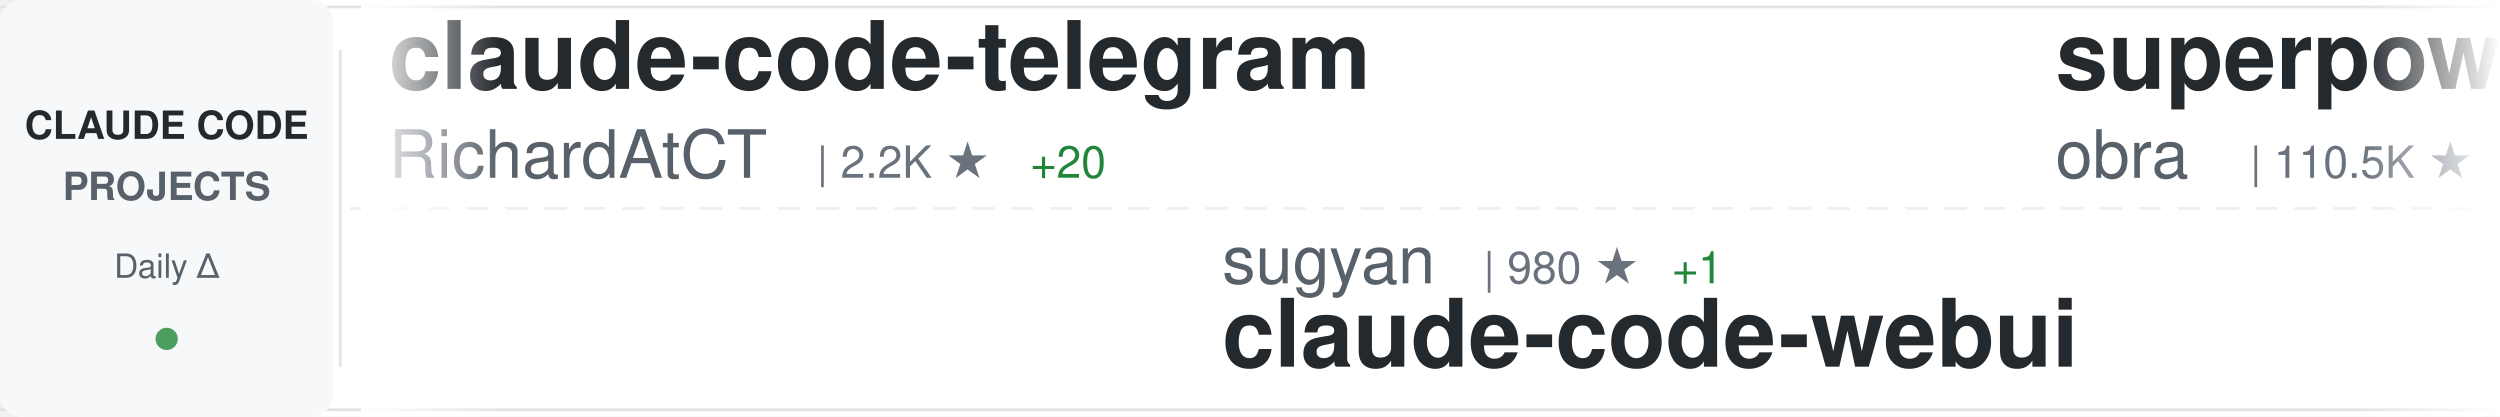
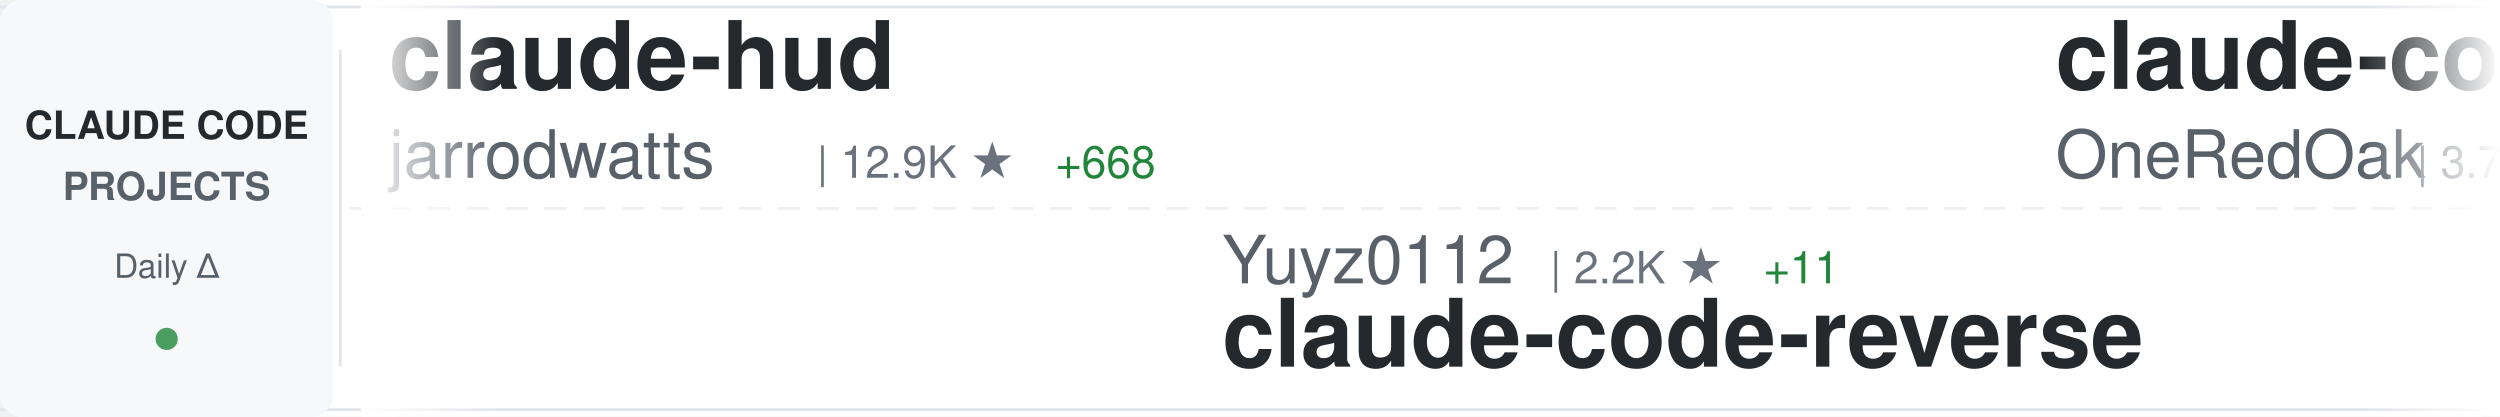
<svg xmlns="http://www.w3.org/2000/svg" width="900" height="150">
  <defs>
    <linearGradient id="awesomeLeftFade" x1="0%" y1="0%" x2="100%" y2="0%">
      <stop offset="0%" style="stop-color:#ffffff;stop-opacity:1" />
      <stop offset="100%" style="stop-color:#ffffff;stop-opacity:0" />
    </linearGradient>
    <linearGradient id="awesomeRightFade" x1="0%" y1="0%" x2="100%" y2="0%">
      <stop offset="0%" style="stop-color:#ffffff;stop-opacity:0" />
      <stop offset="100%" style="stop-color:#ffffff;stop-opacity:1" />
    </linearGradient>
  </defs>
  <rect width="900" height="150" fill="#ffffff" rx="8" />
  <rect x="0" y="2" width="900" height="1" fill="#e1e4e8" />
  <rect x="0" y="147" width="900" height="1" fill="#e1e4e8" />
  <line x1="0" y1="75" x2="900" y2="75" stroke="#e1e4e8" stroke-width="1" stroke-dasharray="8 6" opacity="0.6" />
  <rect x="0" y="0" width="120" height="150" fill="#f6f8fa" rx="8" />
  <text x="60" y="50" font-family="-apple-system, BlinkMacSystemFont, 'Segoe UI', Helvetica, Arial, sans-serif" font-size="14" font-weight="600" fill="#24292e" text-anchor="middle">CLAUDE CODE</text>
  <text x="60" y="72" font-family="-apple-system, BlinkMacSystemFont, 'Segoe UI', Helvetica, Arial, sans-serif" font-size="14" font-weight="600" fill="#586069" text-anchor="middle">PROJECTS</text>
  <text x="60" y="100" font-family="-apple-system, BlinkMacSystemFont, 'Segoe UI', Helvetica, Arial, sans-serif" font-size="12" font-weight="500" fill="#586069" text-anchor="middle">Daily Δ</text>
  <circle cx="60" cy="122" r="4" fill="#22863a" opacity="0.8" />
  <rect x="122" y="18" width="1" height="114" fill="#e1e4e8" />
  <clipPath id="awesomeTickerClip">
    <rect x="130" y="0" width="770" height="150" />
  </clipPath>
  <g clip-path="url(#awesomeTickerClip)">
    <g id="awesomeTickerItems">
      <animateTransform attributeName="transform" attributeType="XML" type="translate" from="0 0" to="-3000 0" dur="54s" repeatCount="indefinite" />
      <g transform="translate(0, 0)">
-         <text x="140" y="32" font-family="-apple-system, BlinkMacSystemFont, 'Segoe UI', Helvetica, Arial, sans-serif" font-size="34" font-weight="600" fill="#24292e">claude-code-telegram</text>
-         <text x="140" y="64" font-family="-apple-system, BlinkMacSystemFont, 'Segoe UI', Helvetica, Arial, sans-serif" font-size="24" font-weight="400" fill="#586069">RichardAtCT</text>
-         <text x="294" y="64" font-family="-apple-system, BlinkMacSystemFont, 'Segoe UI', Helvetica, Arial, sans-serif" font-size="16" font-weight="500" fill="#6a737d">| 2.2K ★</text>
-         <text x="371" y="64" font-family="-apple-system, BlinkMacSystemFont, 'Segoe UI', Helvetica, Arial, sans-serif" font-size="16" font-weight="500" fill="#22863a"> +20</text>
+         <text x="140" y="32" font-family="-apple-system, BlinkMacSystemFont, 'Segoe UI', Helvetica, Arial, sans-serif" font-size="34" font-weight="600" fill="#24292e">claude-hud</text>
+         <text x="140" y="64" font-family="-apple-system, BlinkMacSystemFont, 'Segoe UI', Helvetica, Arial, sans-serif" font-size="24" font-weight="400" fill="#586069">jarrodwatts</text>
+         <text x="294" y="64" font-family="-apple-system, BlinkMacSystemFont, 'Segoe UI', Helvetica, Arial, sans-serif" font-size="16" font-weight="500" fill="#6a737d">| 12.9K ★</text>
+         <text x="380" y="64" font-family="-apple-system, BlinkMacSystemFont, 'Segoe UI', Helvetica, Arial, sans-serif" font-size="16" font-weight="500" fill="#22863a"> +668</text>
      </g>
      <g transform="translate(300, 0)">
-         <text x="140" y="102" font-family="-apple-system, BlinkMacSystemFont, 'Segoe UI', Helvetica, Arial, sans-serif" font-size="24" font-weight="400" fill="#586069">sugyan</text>
-         <text x="234" y="102" font-family="-apple-system, BlinkMacSystemFont, 'Segoe UI', Helvetica, Arial, sans-serif" font-size="16" font-weight="500" fill="#6a737d">| 980 ★</text>
-         <text x="302" y="102" font-family="-apple-system, BlinkMacSystemFont, 'Segoe UI', Helvetica, Arial, sans-serif" font-size="16" font-weight="500" fill="#22863a"> +1</text>
-         <text x="140" y="132" font-family="-apple-system, BlinkMacSystemFont, 'Segoe UI', Helvetica, Arial, sans-serif" font-size="34" font-weight="600" fill="#24292e">claude-code-webui</text>
+         <text x="140" y="102" font-family="-apple-system, BlinkMacSystemFont, 'Segoe UI', Helvetica, Arial, sans-serif" font-size="24" font-weight="400" fill="#586069">Yuyz0112</text>
+         <text x="258" y="102" font-family="-apple-system, BlinkMacSystemFont, 'Segoe UI', Helvetica, Arial, sans-serif" font-size="16" font-weight="500" fill="#6a737d">| 2.2K ★</text>
+         <text x="335" y="102" font-family="-apple-system, BlinkMacSystemFont, 'Segoe UI', Helvetica, Arial, sans-serif" font-size="16" font-weight="500" fill="#22863a"> +11</text>
+         <text x="140" y="132" font-family="-apple-system, BlinkMacSystemFont, 'Segoe UI', Helvetica, Arial, sans-serif" font-size="34" font-weight="600" fill="#24292e">claude-code-reverse</text>
      </g>
      <g transform="translate(600, 0)">
-         <text x="140" y="32" font-family="-apple-system, BlinkMacSystemFont, 'Segoe UI', Helvetica, Arial, sans-serif" font-size="34" font-weight="600" fill="#24292e">superpowers</text>
-         <text x="140" y="64" font-family="-apple-system, BlinkMacSystemFont, 'Segoe UI', Helvetica, Arial, sans-serif" font-size="24" font-weight="400" fill="#586069">obra</text>
-         <text x="210" y="64" font-family="-apple-system, BlinkMacSystemFont, 'Segoe UI', Helvetica, Arial, sans-serif" font-size="16" font-weight="500" fill="#6a737d">| 110.5K ★</text>
-         <text x="305" y="64" font-family="-apple-system, BlinkMacSystemFont, 'Segoe UI', Helvetica, Arial, sans-serif" font-size="16" font-weight="500" fill="#22863a"> +2.7K</text>
+         <text x="140" y="32" font-family="-apple-system, BlinkMacSystemFont, 'Segoe UI', Helvetica, Arial, sans-serif" font-size="34" font-weight="600" fill="#24292e">claude-code-workflows</text>
+         <text x="140" y="64" font-family="-apple-system, BlinkMacSystemFont, 'Segoe UI', Helvetica, Arial, sans-serif" font-size="24" font-weight="400" fill="#586069">OneRedOak</text>
+         <text x="270" y="64" font-family="-apple-system, BlinkMacSystemFont, 'Segoe UI', Helvetica, Arial, sans-serif" font-size="16" font-weight="500" fill="#6a737d">| 3.7K ★</text>
+         <text x="347" y="64" font-family="-apple-system, BlinkMacSystemFont, 'Segoe UI', Helvetica, Arial, sans-serif" font-size="16" font-weight="500" fill="#22863a"> +1</text>
      </g>
      <g transform="translate(900, 0)">
-         <text x="140" y="102" font-family="-apple-system, BlinkMacSystemFont, 'Segoe UI', Helvetica, Arial, sans-serif" font-size="24" font-weight="400" fill="#586069">frankbria</text>
-         <text x="270" y="102" font-family="-apple-system, BlinkMacSystemFont, 'Segoe UI', Helvetica, Arial, sans-serif" font-size="16" font-weight="500" fill="#6a737d">| 8.2K ★</text>
-         <text x="347" y="102" font-family="-apple-system, BlinkMacSystemFont, 'Segoe UI', Helvetica, Arial, sans-serif" font-size="16" font-weight="500" fill="#22863a"> +35</text>
-         <text x="140" y="132" font-family="-apple-system, BlinkMacSystemFont, 'Segoe UI', Helvetica, Arial, sans-serif" font-size="34" font-weight="600" fill="#24292e">ralph-claude-code</text>
+         <text x="140" y="102" font-family="-apple-system, BlinkMacSystemFont, 'Segoe UI', Helvetica, Arial, sans-serif" font-size="24" font-weight="400" fill="#586069">VoltAgent</text>
+         <text x="270" y="102" font-family="-apple-system, BlinkMacSystemFont, 'Segoe UI', Helvetica, Arial, sans-serif" font-size="16" font-weight="500" fill="#6a737d">| 15.1K ★</text>
+         <text x="356" y="102" font-family="-apple-system, BlinkMacSystemFont, 'Segoe UI', Helvetica, Arial, sans-serif" font-size="16" font-weight="500" fill="#22863a"> +142</text>
+         <text x="140" y="132" font-family="-apple-system, BlinkMacSystemFont, 'Segoe UI', Helvetica, Arial, sans-serif" font-size="34" font-weight="600" fill="#24292e">awesome-claude-code-suba...</text>
      </g>
      <g transform="translate(1200, 0)">
-         <text x="140" y="32" font-family="-apple-system, BlinkMacSystemFont, 'Segoe UI', Helvetica, Arial, sans-serif" font-size="34" font-weight="600" fill="#24292e">claude-code-cookbook</text>
-         <text x="140" y="64" font-family="-apple-system, BlinkMacSystemFont, 'Segoe UI', Helvetica, Arial, sans-serif" font-size="24" font-weight="400" fill="#586069">wasabeef</text>
-         <text x="258" y="64" font-family="-apple-system, BlinkMacSystemFont, 'Segoe UI', Helvetica, Arial, sans-serif" font-size="16" font-weight="500" fill="#6a737d">| 1.0K ★</text>
+         <text x="140" y="32" font-family="-apple-system, BlinkMacSystemFont, 'Segoe UI', Helvetica, Arial, sans-serif" font-size="34" font-weight="600" fill="#24292e">claude-code-hub</text>
+         <text x="140" y="64" font-family="-apple-system, BlinkMacSystemFont, 'Segoe UI', Helvetica, Arial, sans-serif" font-size="24" font-weight="400" fill="#586069">ding113</text>
+         <text x="246" y="64" font-family="-apple-system, BlinkMacSystemFont, 'Segoe UI', Helvetica, Arial, sans-serif" font-size="16" font-weight="500" fill="#6a737d">| 2.1K ★</text>
+         <text x="323" y="64" font-family="-apple-system, BlinkMacSystemFont, 'Segoe UI', Helvetica, Arial, sans-serif" font-size="16" font-weight="500" fill="#22863a"> +20</text>
      </g>
      <g transform="translate(1500, 0)">
-         <text x="140" y="102" font-family="-apple-system, BlinkMacSystemFont, 'Segoe UI', Helvetica, Arial, sans-serif" font-size="24" font-weight="400" fill="#586069">davila7</text>
-         <text x="246" y="102" font-family="-apple-system, BlinkMacSystemFont, 'Segoe UI', Helvetica, Arial, sans-serif" font-size="16" font-weight="500" fill="#6a737d">| 23.5K ★</text>
-         <text x="332" y="102" font-family="-apple-system, BlinkMacSystemFont, 'Segoe UI', Helvetica, Arial, sans-serif" font-size="16" font-weight="500" fill="#22863a"> +67</text>
-         <text x="140" y="132" font-family="-apple-system, BlinkMacSystemFont, 'Segoe UI', Helvetica, Arial, sans-serif" font-size="34" font-weight="600" fill="#24292e">claude-code-templates</text>
+         <text x="140" y="102" font-family="-apple-system, BlinkMacSystemFont, 'Segoe UI', Helvetica, Arial, sans-serif" font-size="24" font-weight="400" fill="#586069">https-deeplearning-ai</text>
+         <text x="414" y="102" font-family="-apple-system, BlinkMacSystemFont, 'Segoe UI', Helvetica, Arial, sans-serif" font-size="16" font-weight="500" fill="#6a737d">| 463 ★</text>
+         <text x="482" y="102" font-family="-apple-system, BlinkMacSystemFont, 'Segoe UI', Helvetica, Arial, sans-serif" font-size="16" font-weight="500" fill="#22863a"> +1</text>
+         <text x="140" y="132" font-family="-apple-system, BlinkMacSystemFont, 'Segoe UI', Helvetica, Arial, sans-serif" font-size="34" font-weight="600" fill="#24292e">sc-claude-code-files</text>
      </g>
      <g transform="translate(1800, 0)">
-         <text x="140" y="32" font-family="-apple-system, BlinkMacSystemFont, 'Segoe UI', Helvetica, Arial, sans-serif" font-size="34" font-weight="600" fill="#24292e">ralph</text>
-         <text x="140" y="64" font-family="-apple-system, BlinkMacSystemFont, 'Segoe UI', Helvetica, Arial, sans-serif" font-size="24" font-weight="400" fill="#586069">snarktank</text>
-         <text x="270" y="64" font-family="-apple-system, BlinkMacSystemFont, 'Segoe UI', Helvetica, Arial, sans-serif" font-size="16" font-weight="500" fill="#6a737d">| 13.7K ★</text>
-         <text x="356" y="64" font-family="-apple-system, BlinkMacSystemFont, 'Segoe UI', Helvetica, Arial, sans-serif" font-size="16" font-weight="500" fill="#22863a"> +97</text>
+         <text x="140" y="32" font-family="-apple-system, BlinkMacSystemFont, 'Segoe UI', Helvetica, Arial, sans-serif" font-size="34" font-weight="600" fill="#24292e">claude-code-hooks-master...</text>
+         <text x="140" y="64" font-family="-apple-system, BlinkMacSystemFont, 'Segoe UI', Helvetica, Arial, sans-serif" font-size="24" font-weight="400" fill="#586069">disler</text>
+         <text x="234" y="64" font-family="-apple-system, BlinkMacSystemFont, 'Segoe UI', Helvetica, Arial, sans-serif" font-size="16" font-weight="500" fill="#6a737d">| 3.4K ★</text>
+         <text x="311" y="64" font-family="-apple-system, BlinkMacSystemFont, 'Segoe UI', Helvetica, Arial, sans-serif" font-size="16" font-weight="500" fill="#22863a"> +8</text>
      </g>
      <g transform="translate(2100, 0)">
-         <text x="140" y="102" font-family="-apple-system, BlinkMacSystemFont, 'Segoe UI', Helvetica, Arial, sans-serif" font-size="24" font-weight="400" fill="#586069">wshobson</text>
-         <text x="258" y="102" font-family="-apple-system, BlinkMacSystemFont, 'Segoe UI', Helvetica, Arial, sans-serif" font-size="16" font-weight="500" fill="#6a737d">| 32.2K ★</text>
-         <text x="344" y="102" font-family="-apple-system, BlinkMacSystemFont, 'Segoe UI', Helvetica, Arial, sans-serif" font-size="16" font-weight="500" fill="#22863a"> +96</text>
-         <text x="140" y="132" font-family="-apple-system, BlinkMacSystemFont, 'Segoe UI', Helvetica, Arial, sans-serif" font-size="34" font-weight="600" fill="#24292e">agents</text>
+         <text x="140" y="102" font-family="-apple-system, BlinkMacSystemFont, 'Segoe UI', Helvetica, Arial, sans-serif" font-size="24" font-weight="400" fill="#586069">kodu-ai</text>
+         <text x="246" y="102" font-family="-apple-system, BlinkMacSystemFont, 'Segoe UI', Helvetica, Arial, sans-serif" font-size="16" font-weight="500" fill="#6a737d">| 5.3K ★</text>
+         <text x="140" y="132" font-family="-apple-system, BlinkMacSystemFont, 'Segoe UI', Helvetica, Arial, sans-serif" font-size="34" font-weight="600" fill="#24292e">claude-coder</text>
      </g>
      <g transform="translate(2400, 0)">
-         <text x="140" y="32" font-family="-apple-system, BlinkMacSystemFont, 'Segoe UI', Helvetica, Arial, sans-serif" font-size="34" font-weight="600" fill="#24292e">claude-code-docs</text>
-         <text x="140" y="64" font-family="-apple-system, BlinkMacSystemFont, 'Segoe UI', Helvetica, Arial, sans-serif" font-size="24" font-weight="400" fill="#586069">ericbuess</text>
-         <text x="270" y="64" font-family="-apple-system, BlinkMacSystemFont, 'Segoe UI', Helvetica, Arial, sans-serif" font-size="16" font-weight="500" fill="#6a737d">| 752 ★</text>
-         <text x="338" y="64" font-family="-apple-system, BlinkMacSystemFont, 'Segoe UI', Helvetica, Arial, sans-serif" font-size="16" font-weight="500" fill="#22863a"> +3</text>
+         <text x="140" y="32" font-family="-apple-system, BlinkMacSystemFont, 'Segoe UI', Helvetica, Arial, sans-serif" font-size="34" font-weight="600" fill="#24292e">claude-code-requirements...</text>
+         <text x="140" y="64" font-family="-apple-system, BlinkMacSystemFont, 'Segoe UI', Helvetica, Arial, sans-serif" font-size="24" font-weight="400" fill="#586069">rizethereum</text>
+         <text x="294" y="64" font-family="-apple-system, BlinkMacSystemFont, 'Segoe UI', Helvetica, Arial, sans-serif" font-size="16" font-weight="500" fill="#6a737d">| 1.8K ★</text>
+         <text x="371" y="64" font-family="-apple-system, BlinkMacSystemFont, 'Segoe UI', Helvetica, Arial, sans-serif" font-size="16" font-weight="500" fill="#22863a"> +1</text>
      </g>
      <g transform="translate(2700, 0)">
-         <text x="140" y="102" font-family="-apple-system, BlinkMacSystemFont, 'Segoe UI', Helvetica, Arial, sans-serif" font-size="24" font-weight="400" fill="#586069">ChrisWiles</text>
-         <text x="282" y="102" font-family="-apple-system, BlinkMacSystemFont, 'Segoe UI', Helvetica, Arial, sans-serif" font-size="16" font-weight="500" fill="#6a737d">| 5.6K ★</text>
-         <text x="359" y="102" font-family="-apple-system, BlinkMacSystemFont, 'Segoe UI', Helvetica, Arial, sans-serif" font-size="16" font-weight="500" fill="#22863a"> +2</text>
-         <text x="140" y="132" font-family="-apple-system, BlinkMacSystemFont, 'Segoe UI', Helvetica, Arial, sans-serif" font-size="34" font-weight="600" fill="#24292e">claude-code-showcase</text>
+         <text x="140" y="102" font-family="-apple-system, BlinkMacSystemFont, 'Segoe UI', Helvetica, Arial, sans-serif" font-size="24" font-weight="400" fill="#586069">severity1</text>
+         <text x="270" y="102" font-family="-apple-system, BlinkMacSystemFont, 'Segoe UI', Helvetica, Arial, sans-serif" font-size="16" font-weight="500" fill="#6a737d">| 1.3K ★</text>
+         <text x="347" y="102" font-family="-apple-system, BlinkMacSystemFont, 'Segoe UI', Helvetica, Arial, sans-serif" font-size="16" font-weight="500" fill="#22863a"> +3</text>
+         <text x="140" y="132" font-family="-apple-system, BlinkMacSystemFont, 'Segoe UI', Helvetica, Arial, sans-serif" font-size="34" font-weight="600" fill="#24292e">claude-code-prompt-impro...</text>
      </g>
      <g transform="translate(3000, 0)">
-         <text x="140" y="32" font-family="-apple-system, BlinkMacSystemFont, 'Segoe UI', Helvetica, Arial, sans-serif" font-size="34" font-weight="600" fill="#24292e">claude-code-telegram</text>
-         <text x="140" y="64" font-family="-apple-system, BlinkMacSystemFont, 'Segoe UI', Helvetica, Arial, sans-serif" font-size="24" font-weight="400" fill="#586069">RichardAtCT</text>
-         <text x="294" y="64" font-family="-apple-system, BlinkMacSystemFont, 'Segoe UI', Helvetica, Arial, sans-serif" font-size="16" font-weight="500" fill="#6a737d">| 2.2K ★</text>
-         <text x="371" y="64" font-family="-apple-system, BlinkMacSystemFont, 'Segoe UI', Helvetica, Arial, sans-serif" font-size="16" font-weight="500" fill="#22863a"> +20</text>
+         <text x="140" y="32" font-family="-apple-system, BlinkMacSystemFont, 'Segoe UI', Helvetica, Arial, sans-serif" font-size="34" font-weight="600" fill="#24292e">claude-hud</text>
+         <text x="140" y="64" font-family="-apple-system, BlinkMacSystemFont, 'Segoe UI', Helvetica, Arial, sans-serif" font-size="24" font-weight="400" fill="#586069">jarrodwatts</text>
+         <text x="294" y="64" font-family="-apple-system, BlinkMacSystemFont, 'Segoe UI', Helvetica, Arial, sans-serif" font-size="16" font-weight="500" fill="#6a737d">| 12.9K ★</text>
+         <text x="380" y="64" font-family="-apple-system, BlinkMacSystemFont, 'Segoe UI', Helvetica, Arial, sans-serif" font-size="16" font-weight="500" fill="#22863a"> +668</text>
      </g>
      <g transform="translate(3300, 0)">
-         <text x="140" y="102" font-family="-apple-system, BlinkMacSystemFont, 'Segoe UI', Helvetica, Arial, sans-serif" font-size="24" font-weight="400" fill="#586069">sugyan</text>
-         <text x="234" y="102" font-family="-apple-system, BlinkMacSystemFont, 'Segoe UI', Helvetica, Arial, sans-serif" font-size="16" font-weight="500" fill="#6a737d">| 980 ★</text>
-         <text x="302" y="102" font-family="-apple-system, BlinkMacSystemFont, 'Segoe UI', Helvetica, Arial, sans-serif" font-size="16" font-weight="500" fill="#22863a"> +1</text>
-         <text x="140" y="132" font-family="-apple-system, BlinkMacSystemFont, 'Segoe UI', Helvetica, Arial, sans-serif" font-size="34" font-weight="600" fill="#24292e">claude-code-webui</text>
+         <text x="140" y="102" font-family="-apple-system, BlinkMacSystemFont, 'Segoe UI', Helvetica, Arial, sans-serif" font-size="24" font-weight="400" fill="#586069">Yuyz0112</text>
+         <text x="258" y="102" font-family="-apple-system, BlinkMacSystemFont, 'Segoe UI', Helvetica, Arial, sans-serif" font-size="16" font-weight="500" fill="#6a737d">| 2.2K ★</text>
+         <text x="335" y="102" font-family="-apple-system, BlinkMacSystemFont, 'Segoe UI', Helvetica, Arial, sans-serif" font-size="16" font-weight="500" fill="#22863a"> +11</text>
+         <text x="140" y="132" font-family="-apple-system, BlinkMacSystemFont, 'Segoe UI', Helvetica, Arial, sans-serif" font-size="34" font-weight="600" fill="#24292e">claude-code-reverse</text>
      </g>
      <g transform="translate(3600, 0)">
-         <text x="140" y="32" font-family="-apple-system, BlinkMacSystemFont, 'Segoe UI', Helvetica, Arial, sans-serif" font-size="34" font-weight="600" fill="#24292e">superpowers</text>
-         <text x="140" y="64" font-family="-apple-system, BlinkMacSystemFont, 'Segoe UI', Helvetica, Arial, sans-serif" font-size="24" font-weight="400" fill="#586069">obra</text>
-         <text x="210" y="64" font-family="-apple-system, BlinkMacSystemFont, 'Segoe UI', Helvetica, Arial, sans-serif" font-size="16" font-weight="500" fill="#6a737d">| 110.5K ★</text>
-         <text x="305" y="64" font-family="-apple-system, BlinkMacSystemFont, 'Segoe UI', Helvetica, Arial, sans-serif" font-size="16" font-weight="500" fill="#22863a"> +2.7K</text>
+         <text x="140" y="32" font-family="-apple-system, BlinkMacSystemFont, 'Segoe UI', Helvetica, Arial, sans-serif" font-size="34" font-weight="600" fill="#24292e">claude-code-workflows</text>
+         <text x="140" y="64" font-family="-apple-system, BlinkMacSystemFont, 'Segoe UI', Helvetica, Arial, sans-serif" font-size="24" font-weight="400" fill="#586069">OneRedOak</text>
+         <text x="270" y="64" font-family="-apple-system, BlinkMacSystemFont, 'Segoe UI', Helvetica, Arial, sans-serif" font-size="16" font-weight="500" fill="#6a737d">| 3.7K ★</text>
+         <text x="347" y="64" font-family="-apple-system, BlinkMacSystemFont, 'Segoe UI', Helvetica, Arial, sans-serif" font-size="16" font-weight="500" fill="#22863a"> +1</text>
      </g>
      <g transform="translate(3900, 0)">
-         <text x="140" y="102" font-family="-apple-system, BlinkMacSystemFont, 'Segoe UI', Helvetica, Arial, sans-serif" font-size="24" font-weight="400" fill="#586069">frankbria</text>
-         <text x="270" y="102" font-family="-apple-system, BlinkMacSystemFont, 'Segoe UI', Helvetica, Arial, sans-serif" font-size="16" font-weight="500" fill="#6a737d">| 8.2K ★</text>
-         <text x="347" y="102" font-family="-apple-system, BlinkMacSystemFont, 'Segoe UI', Helvetica, Arial, sans-serif" font-size="16" font-weight="500" fill="#22863a"> +35</text>
-         <text x="140" y="132" font-family="-apple-system, BlinkMacSystemFont, 'Segoe UI', Helvetica, Arial, sans-serif" font-size="34" font-weight="600" fill="#24292e">ralph-claude-code</text>
+         <text x="140" y="102" font-family="-apple-system, BlinkMacSystemFont, 'Segoe UI', Helvetica, Arial, sans-serif" font-size="24" font-weight="400" fill="#586069">VoltAgent</text>
+         <text x="270" y="102" font-family="-apple-system, BlinkMacSystemFont, 'Segoe UI', Helvetica, Arial, sans-serif" font-size="16" font-weight="500" fill="#6a737d">| 15.1K ★</text>
+         <text x="356" y="102" font-family="-apple-system, BlinkMacSystemFont, 'Segoe UI', Helvetica, Arial, sans-serif" font-size="16" font-weight="500" fill="#22863a"> +142</text>
+         <text x="140" y="132" font-family="-apple-system, BlinkMacSystemFont, 'Segoe UI', Helvetica, Arial, sans-serif" font-size="34" font-weight="600" fill="#24292e">awesome-claude-code-suba...</text>
      </g>
    </g>
  </g>
  <rect x="130" y="0" width="50" height="150" fill="url(#awesomeLeftFade)" />
  <rect x="850" y="0" width="50" height="150" fill="url(#awesomeRightFade)" />
</svg>
